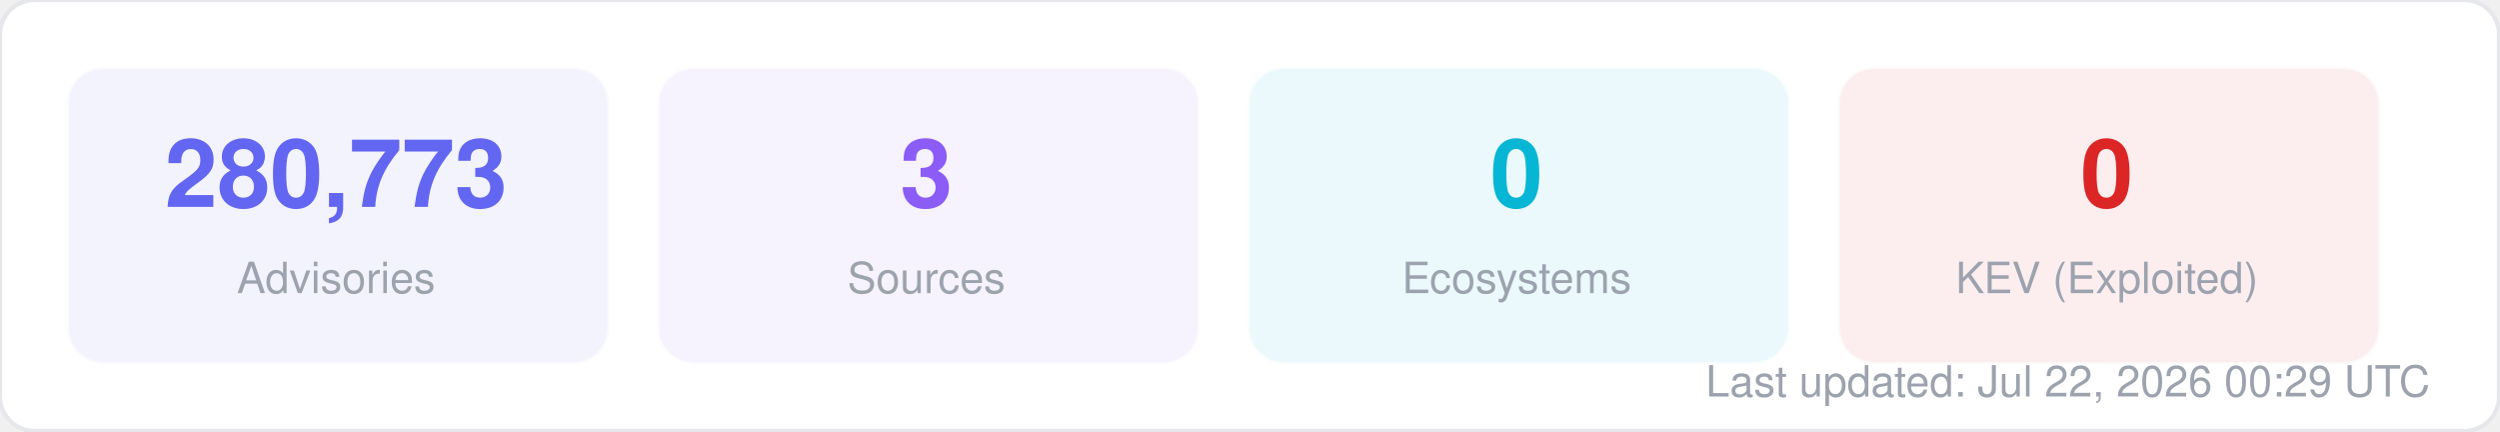
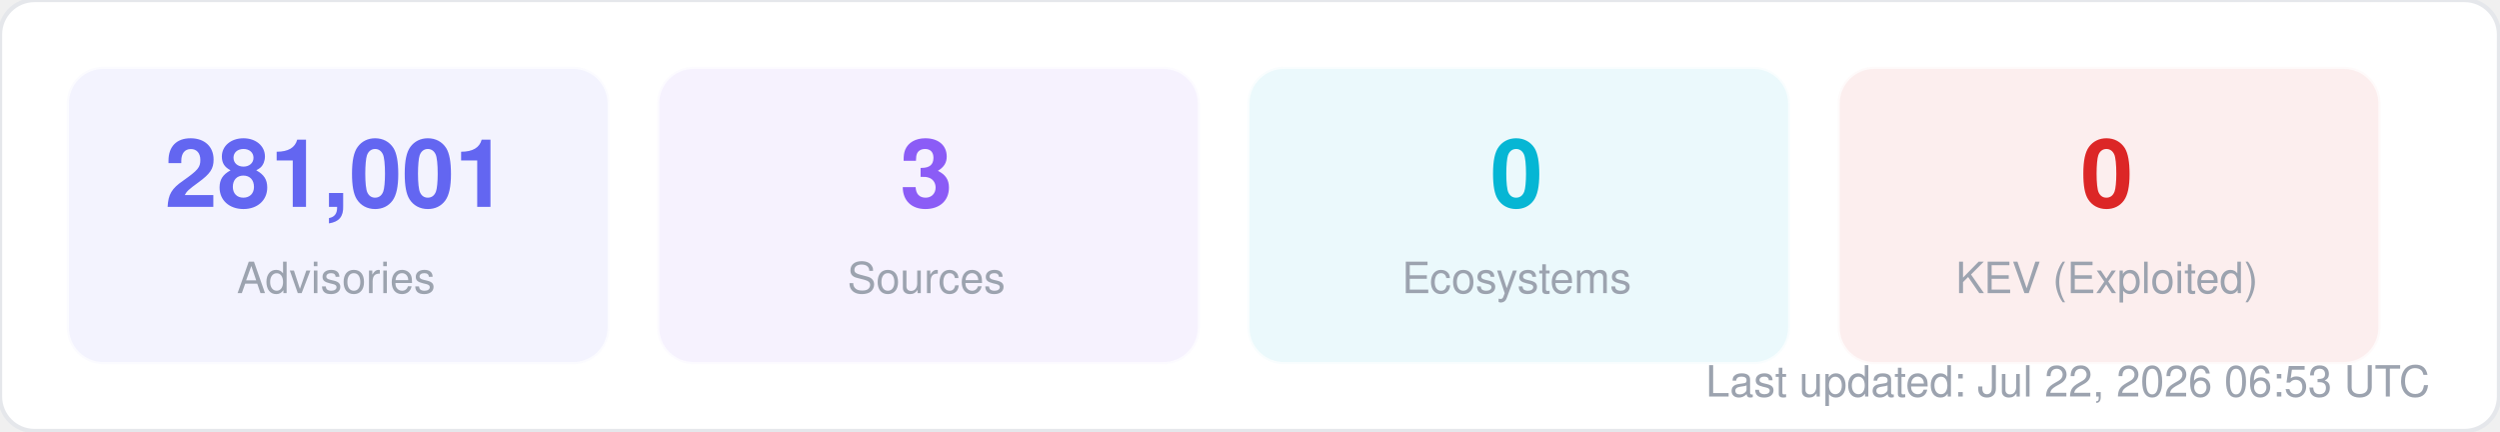
<svg xmlns="http://www.w3.org/2000/svg" width="580" height="100" viewBox="0 0 580 100" fill="none">
  <style>
  text { font-family: -apple-system, BlinkMacSystemFont, "Segoe UI", Helvetica, Arial, sans-serif; }
  .title { font-size: 14px; font-weight: 700; fill: #1f2937; }
  .label { font-size: 11px; fill: #6b7280; }
  .value { font-size: 11px; font-weight: 600; fill: #374151; }
  .big-number { font-size: 28px; font-weight: 800; fill: #111827; }
  .sub { font-size: 10px; fill: #9ca3af; }
</style>
  <rect width="580" height="100" rx="8" fill="#ffffff" stroke="#e5e7eb" stroke-width="1" />
  <rect x="16" y="16" width="125" height="68" rx="8" fill="#6366f1" opacity="0.08" stroke="#6366f1" stroke-width="1" stroke-opacity="0.3" />
-   <text x="78" y="48" text-anchor="middle" class="big-number" style="font-size:22px; fill:#6366f1">280,773</text>
+   <text x="78" y="48" text-anchor="middle" class="big-number" style="font-size:22px; fill:#6366f1">281,001</text>
  <text x="78" y="68" text-anchor="middle" class="sub">Advisories</text>
  <rect x="153" y="16" width="125" height="68" rx="8" fill="#8b5cf6" opacity="0.08" stroke="#8b5cf6" stroke-width="1" stroke-opacity="0.3" />
  <text x="215" y="48" text-anchor="middle" class="big-number" style="font-size:22px; fill:#8b5cf6">3</text>
  <text x="215" y="68" text-anchor="middle" class="sub">Sources</text>
  <rect x="290" y="16" width="125" height="68" rx="8" fill="#06b6d4" opacity="0.08" stroke="#06b6d4" stroke-width="1" stroke-opacity="0.3" />
  <text x="352" y="48" text-anchor="middle" class="big-number" style="font-size:22px; fill:#06b6d4">0</text>
  <text x="352" y="68" text-anchor="middle" class="sub">Ecosystems</text>
  <rect x="427" y="16" width="125" height="68" rx="8" fill="#dc2626" opacity="0.08" stroke="#dc2626" stroke-width="1" stroke-opacity="0.3" />
  <text x="489" y="48" text-anchor="middle" class="big-number" style="font-size:22px; fill:#dc2626">0</text>
  <text x="489" y="68" text-anchor="middle" class="sub">KEV (Exploited)</text>
-   <text x="564" y="92" text-anchor="end" class="sub">Last updated: Jul 22, 2026 00:29 UTC</text>
+   <text x="564" y="92" text-anchor="end" class="sub">Last updated: Jul 22, 2026 06:53 UTC</text>
</svg>
